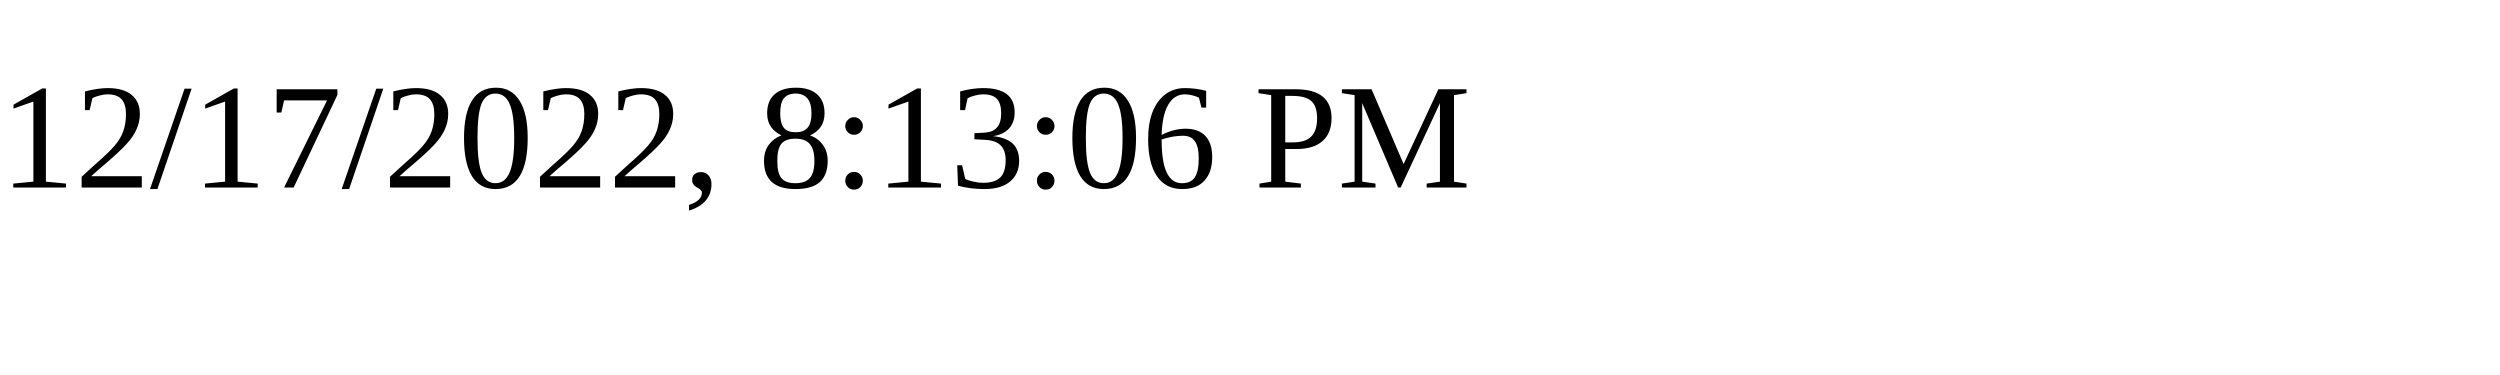
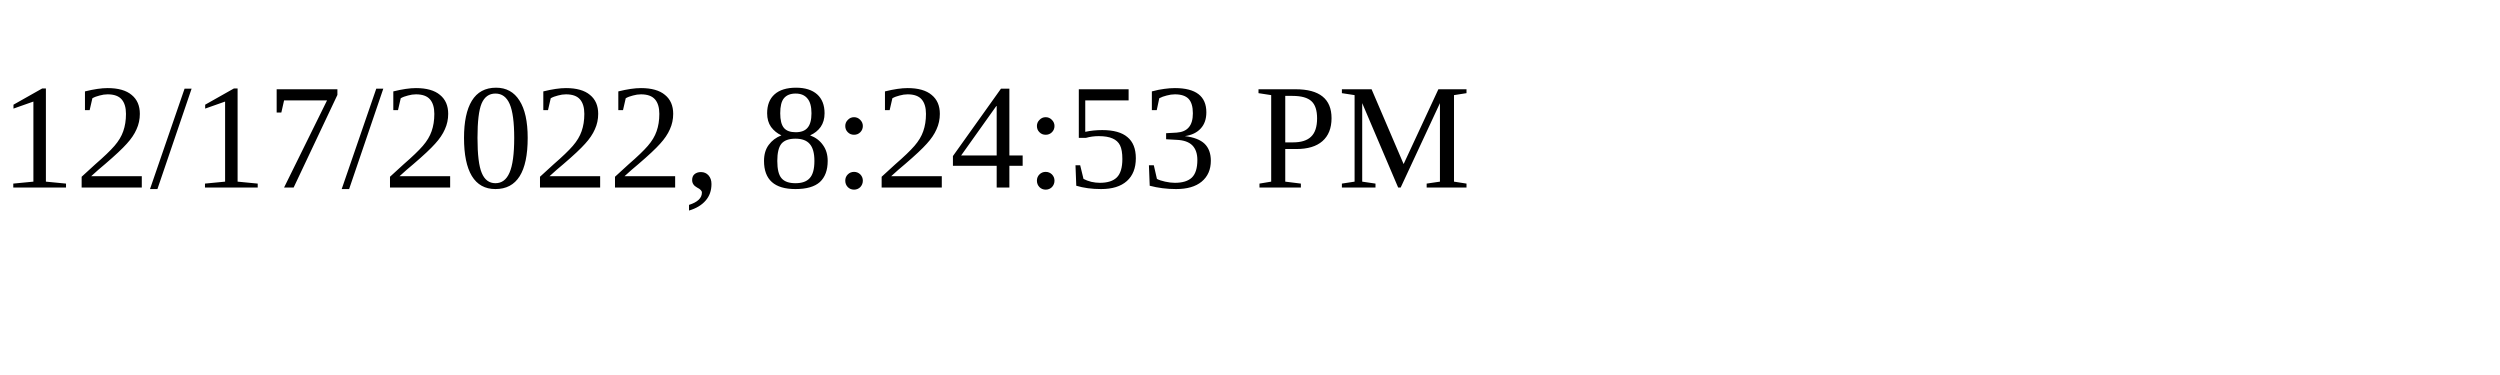
<svg xmlns="http://www.w3.org/2000/svg" height="30" width="200">
-   <text x="0" y="15">12/17/2022, 8:13:06 PM</text>
+   <text x="0" y="15">12/17/2022, 8:24:53 PM</text>
</svg>
